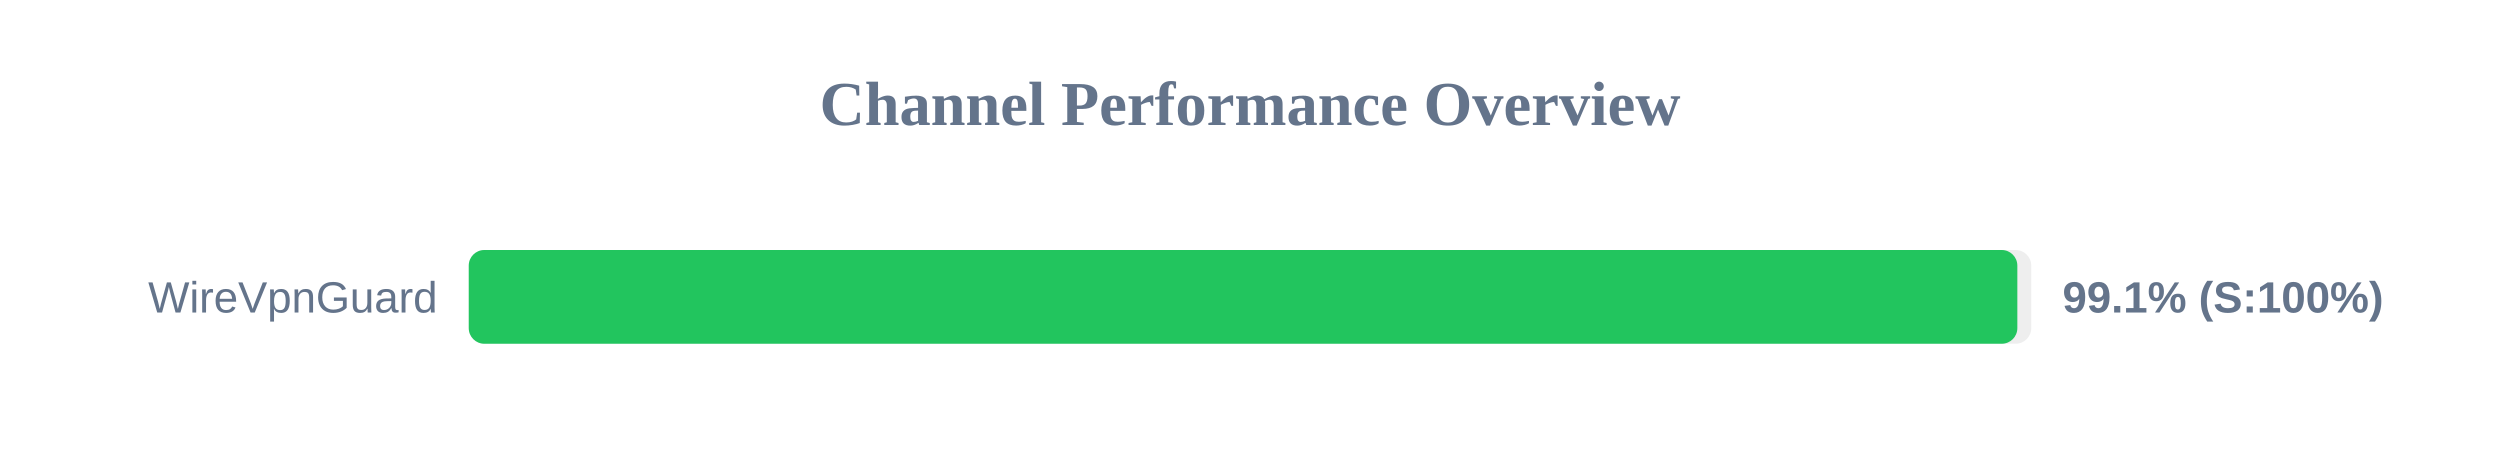
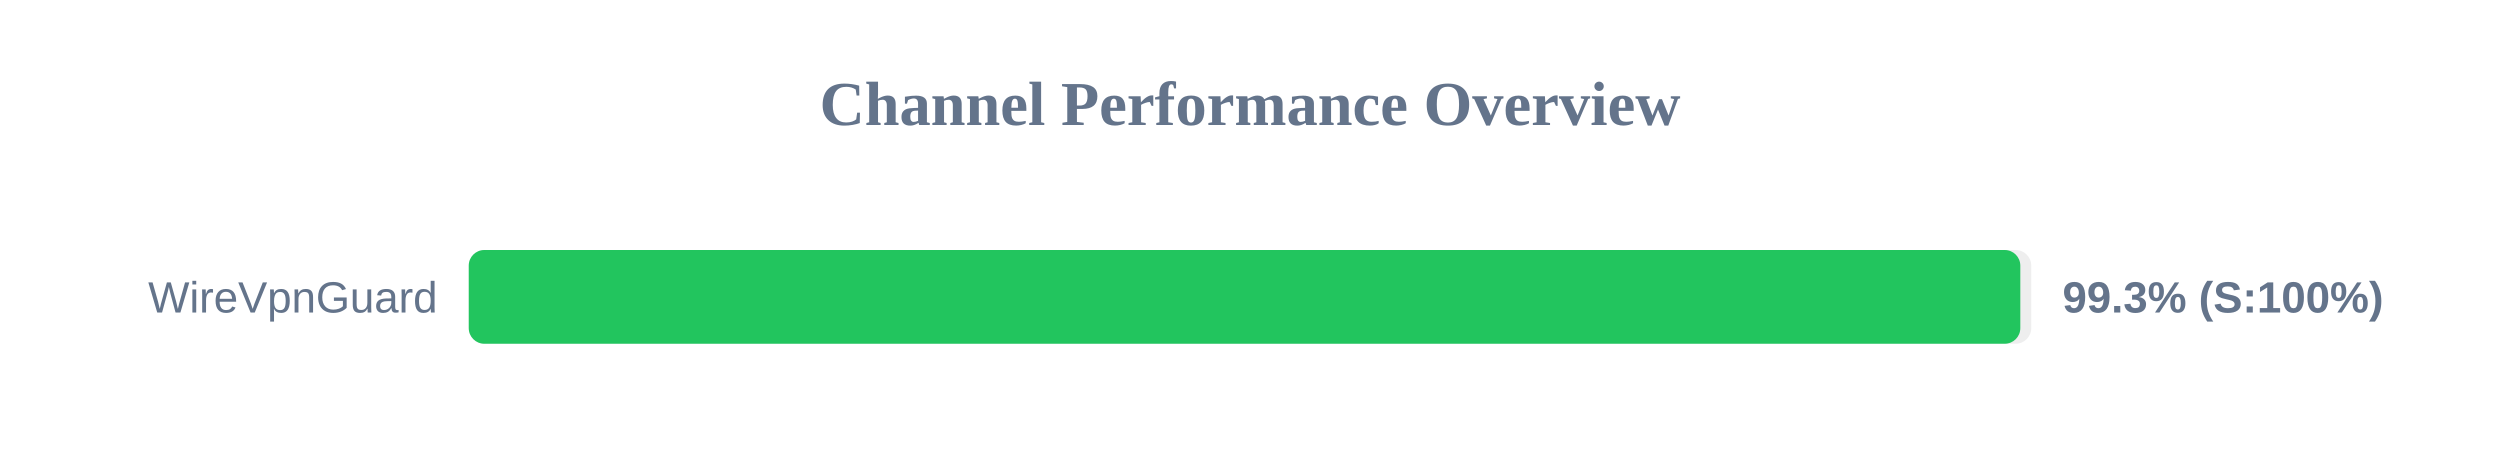
<svg xmlns="http://www.w3.org/2000/svg" width="800" height="150" version="1.1">
  <style>
        .row { font: 14px Arial; fill: #64748b; }
        .score { font: bold 14px Arial; fill: #64748b; }
    </style>
  <text x="400" y="40" text-anchor="middle" font-size="20px" font-weight="bold" fill="#64748b">Channel Performance Overview</text>
  <rect x="150" y="80" width="500" height="30" fill="#eee" rx="5" />
-   <rect x="150" y="80" width="495.55" height="30" fill="#22c55e" rx="5" />
+   <rect x="150" y="80" width="496.5" height="30" fill="#22c55e" rx="5" />
  <text x="140" y="100" text-anchor="end" class="row">WireVpnGuard</text>
-   <text x="660" y="100" text-anchor="start" class="score">99.1% (S:100%)</text>
+   <text x="660" y="100" text-anchor="start" class="score">99.3% (S:100%)</text>
</svg>
